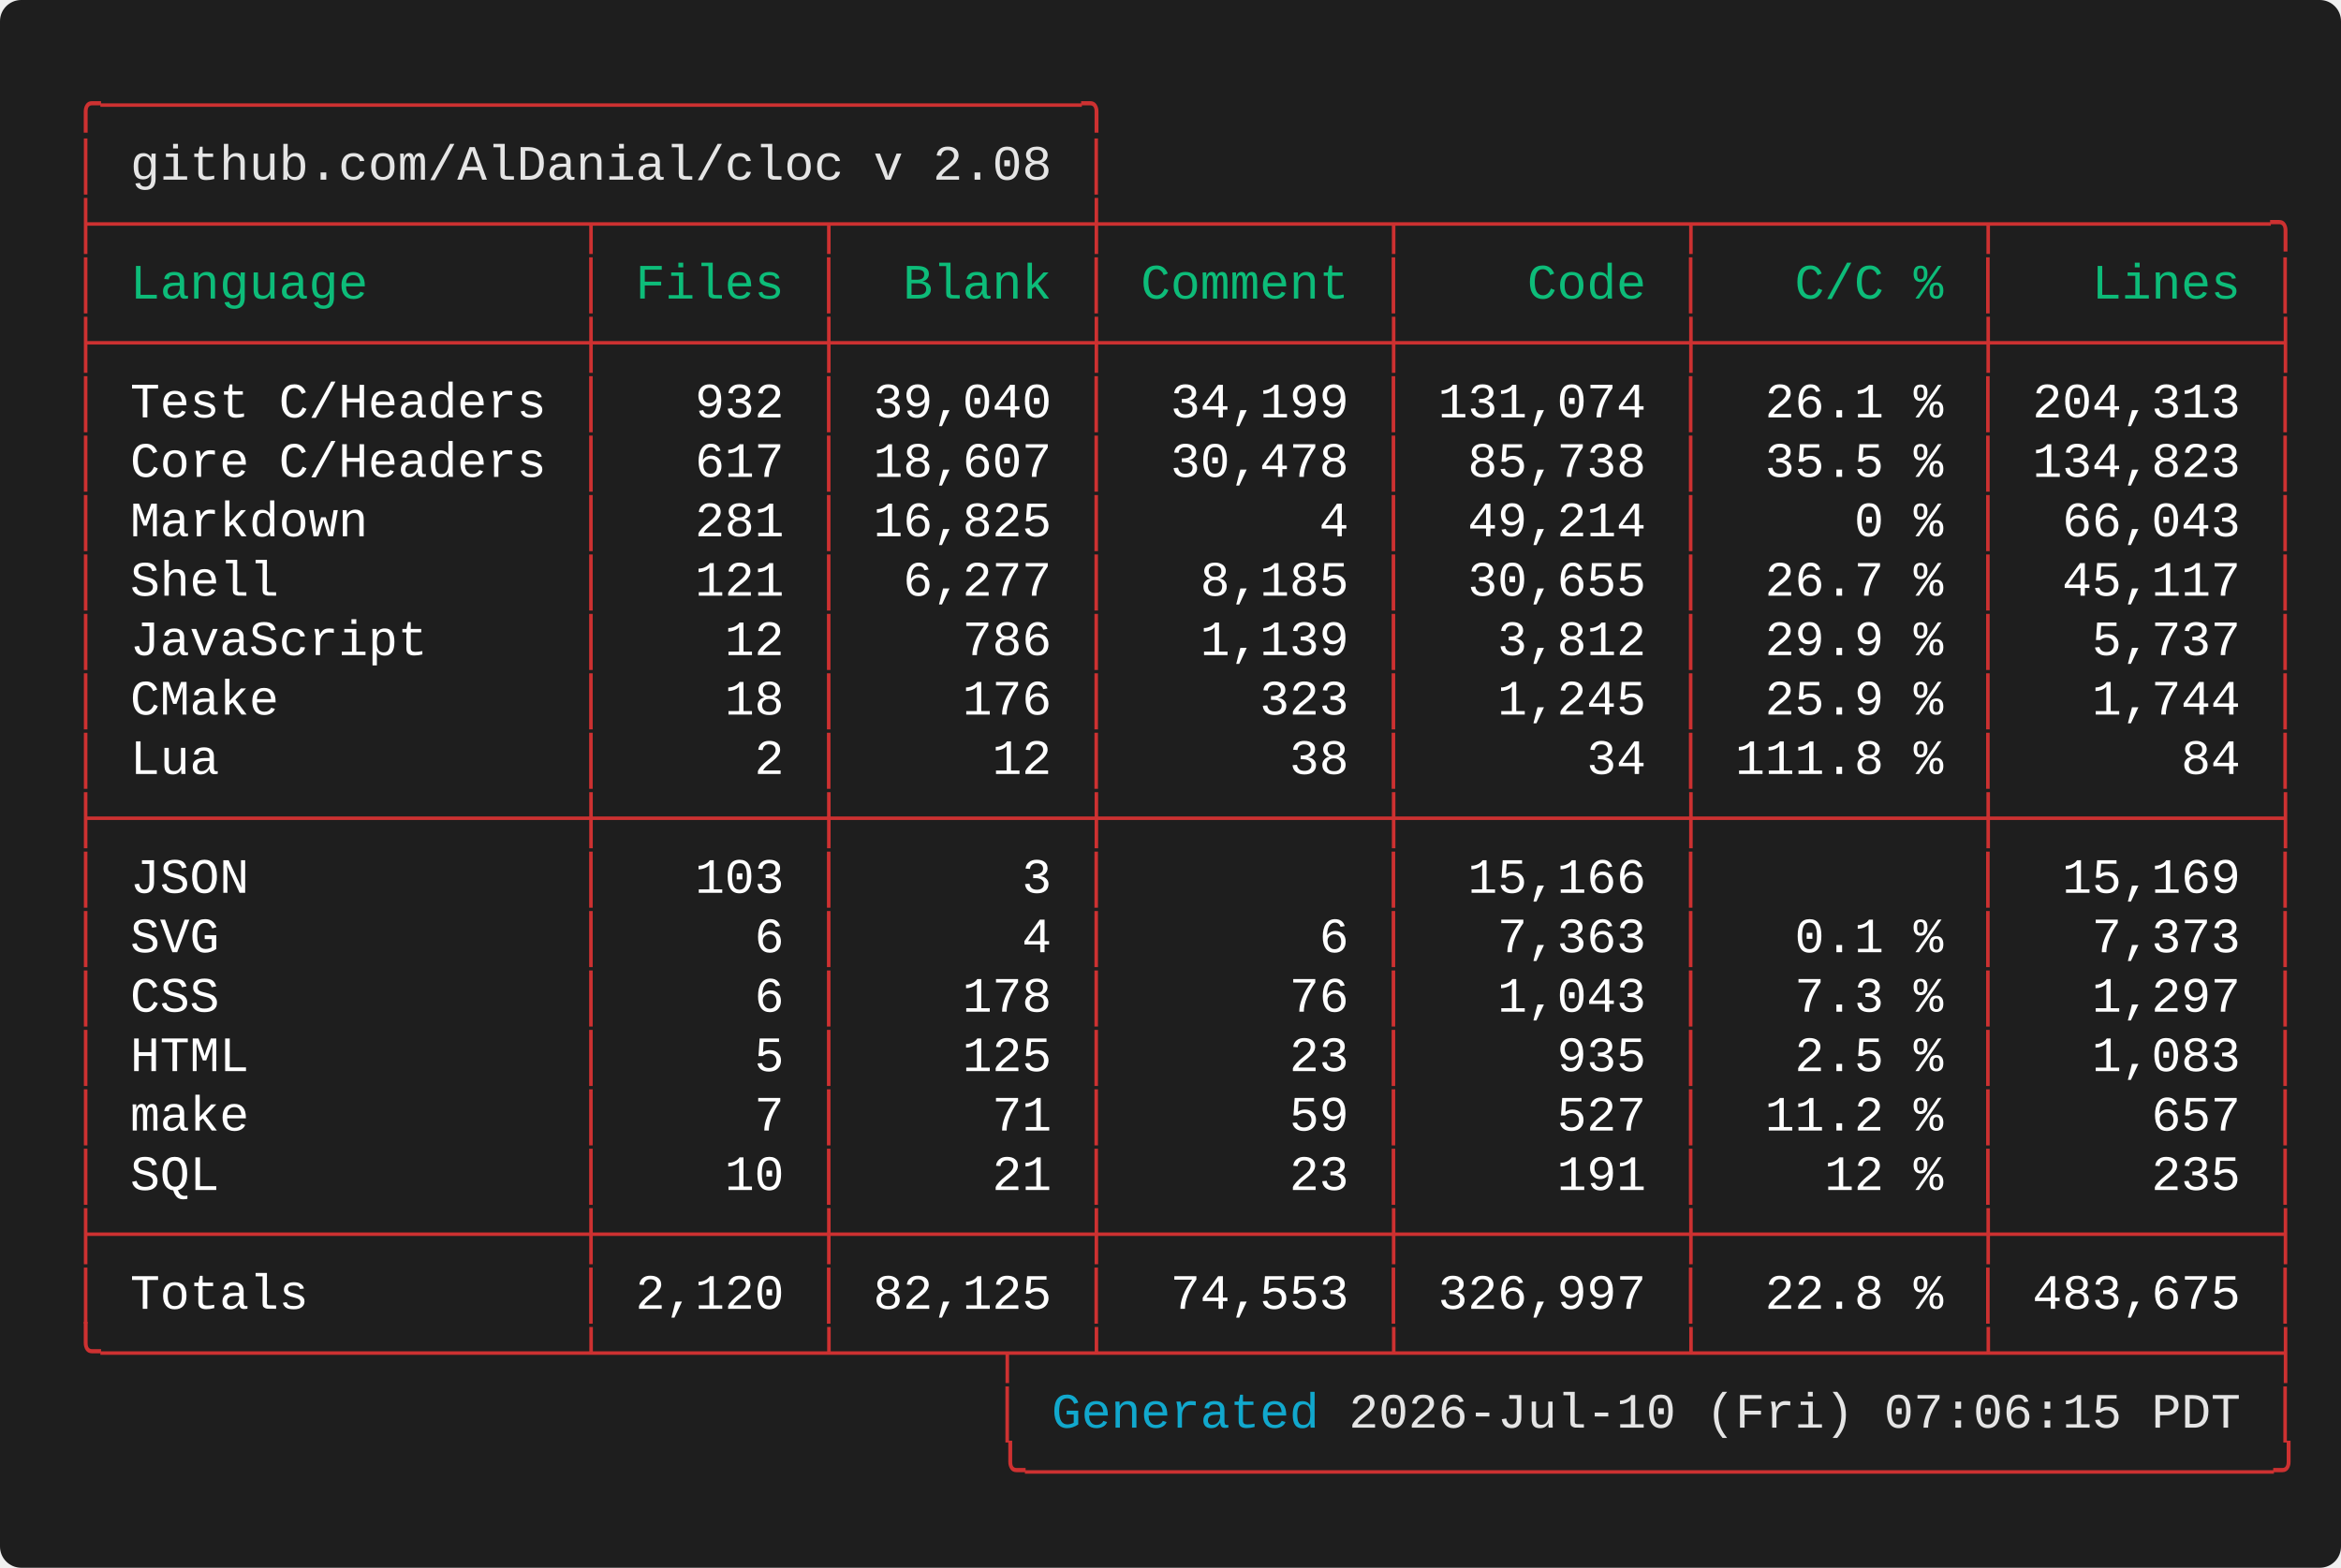
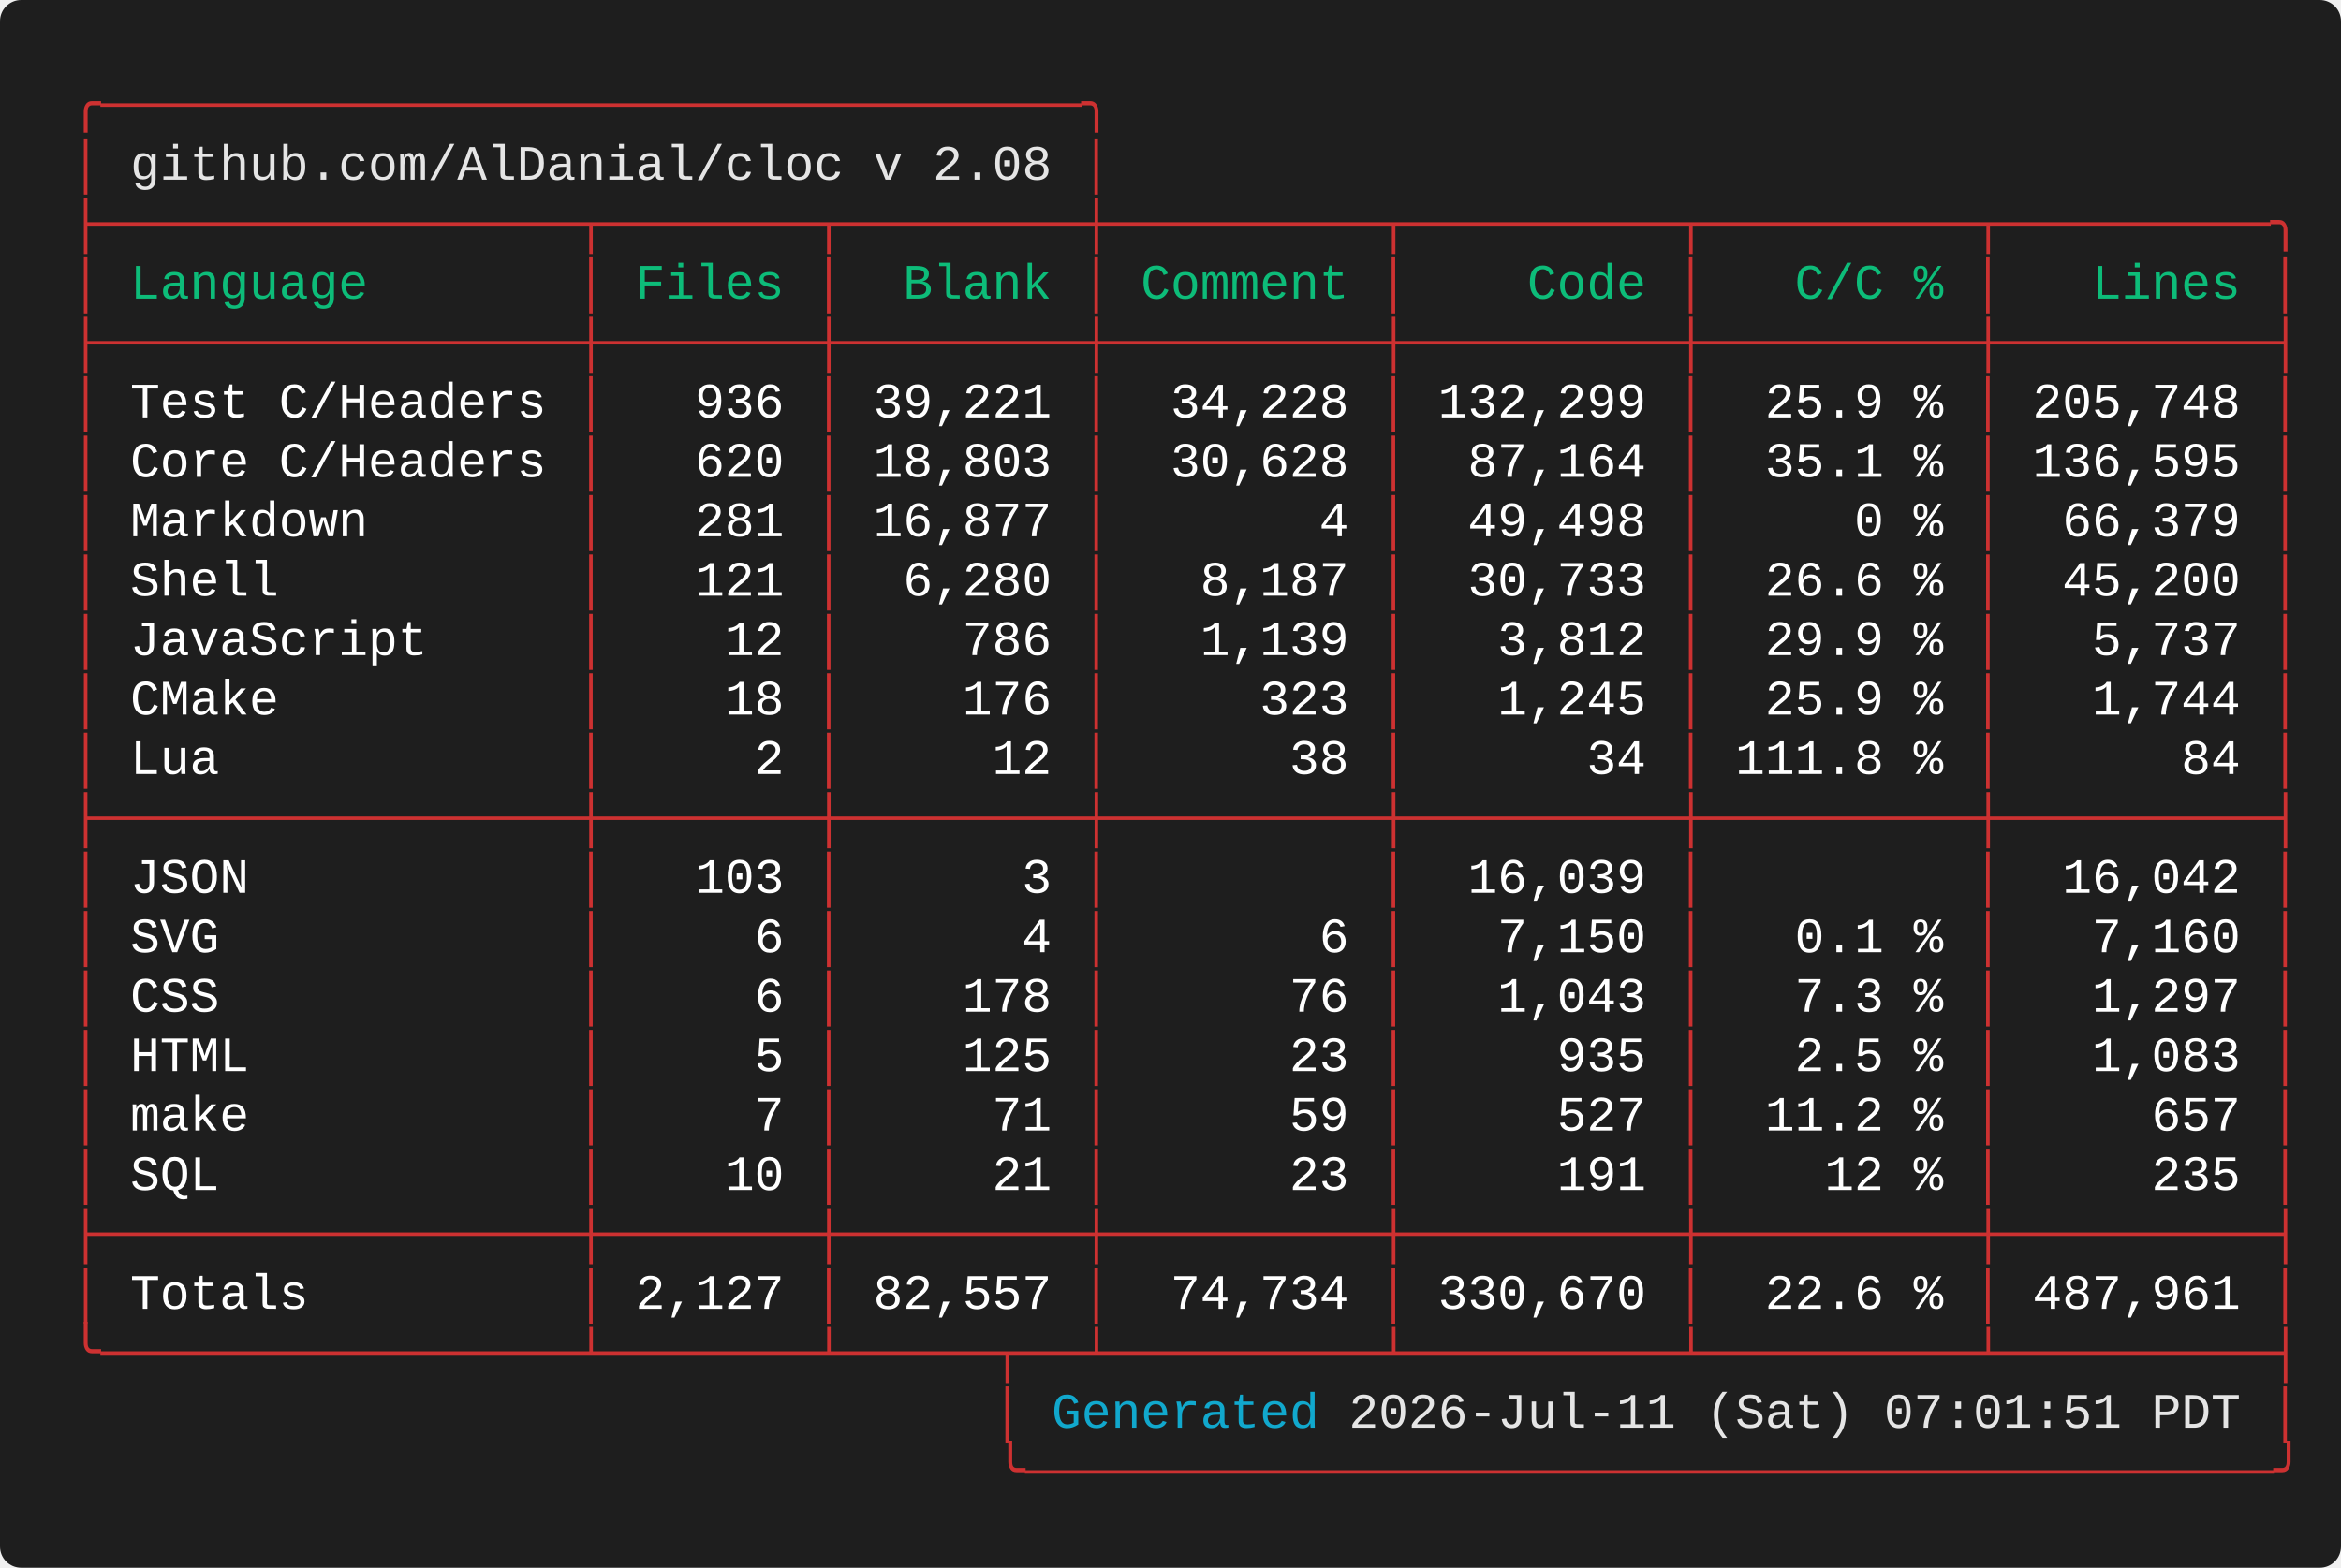
<svg xmlns="http://www.w3.org/2000/svg" width="661.60" height="443.20" viewBox="0 0 661.60 443.20">
  <defs>
    <style type="text/css">.terminal-text { font-family: 'Vanadium Mono Semi-Extended', 'Consolas', 'Monaco', 'Courier New', monospace; }</style>
  </defs>
  <rect width="100%" height="100%" fill="#1e1e1e" rx="6" />
  <text x="20.00" y="34.00" font-size="14" class="terminal-text" xml:space="preserve" textLength="294.00" lengthAdjust="spacingAndGlyphs" fill="#cd3131">╭─────────────────────────────────╮</text>
  <text x="20.00" y="50.80" font-size="14" class="terminal-text" xml:space="preserve" textLength="16.80" lengthAdjust="spacingAndGlyphs" fill="#cd3131">│ </text>
  <text x="36.80" y="50.80" font-size="14" class="terminal-text" xml:space="preserve" textLength="260.40" lengthAdjust="spacingAndGlyphs" fill="#e5e5e5">github.com/AlDanial/cloc v 2.08</text>
  <text x="297.20" y="50.80" font-size="14" class="terminal-text" xml:space="preserve" textLength="8.40" lengthAdjust="spacingAndGlyphs" fill="#ffffff"> </text>
  <text x="305.60" y="50.80" font-size="14" class="terminal-text" xml:space="preserve" textLength="8.40" lengthAdjust="spacingAndGlyphs" fill="#cd3131">│</text>
  <text x="20.00" y="67.60" font-size="14" class="terminal-text" xml:space="preserve" textLength="630.00" lengthAdjust="spacingAndGlyphs" fill="#cd3131">├────────────────┬───────┬────────┼─────────┬─────────┬─────────┬─────────╮</text>
  <text x="20.00" y="84.40" font-size="14" class="terminal-text" xml:space="preserve" textLength="8.40" lengthAdjust="spacingAndGlyphs" fill="#cd3131">│</text>
  <text x="28.40" y="84.40" font-size="14" class="terminal-text" xml:space="preserve" textLength="134.40" lengthAdjust="spacingAndGlyphs" fill="#0dbc79"> Language       </text>
  <text x="162.80" y="84.40" font-size="14" class="terminal-text" xml:space="preserve" textLength="8.40" lengthAdjust="spacingAndGlyphs" fill="#cd3131">│</text>
  <text x="171.20" y="84.40" font-size="14" class="terminal-text" xml:space="preserve" textLength="58.80" lengthAdjust="spacingAndGlyphs" fill="#0dbc79"> Files </text>
  <text x="230.00" y="84.40" font-size="14" class="terminal-text" xml:space="preserve" textLength="8.40" lengthAdjust="spacingAndGlyphs" fill="#cd3131">│</text>
  <text x="238.40" y="84.40" font-size="14" class="terminal-text" xml:space="preserve" textLength="67.20" lengthAdjust="spacingAndGlyphs" fill="#0dbc79">  Blank </text>
  <text x="305.60" y="84.40" font-size="14" class="terminal-text" xml:space="preserve" textLength="8.40" lengthAdjust="spacingAndGlyphs" fill="#cd3131">│</text>
  <text x="314.00" y="84.40" font-size="14" class="terminal-text" xml:space="preserve" textLength="75.60" lengthAdjust="spacingAndGlyphs" fill="#0dbc79"> Comment </text>
  <text x="389.60" y="84.40" font-size="14" class="terminal-text" xml:space="preserve" textLength="8.40" lengthAdjust="spacingAndGlyphs" fill="#cd3131">│</text>
  <text x="398.00" y="84.40" font-size="14" class="terminal-text" xml:space="preserve" textLength="75.60" lengthAdjust="spacingAndGlyphs" fill="#0dbc79">    Code </text>
  <text x="473.60" y="84.40" font-size="14" class="terminal-text" xml:space="preserve" textLength="8.40" lengthAdjust="spacingAndGlyphs" fill="#cd3131">│</text>
  <text x="482.00" y="84.40" font-size="14" class="terminal-text" xml:space="preserve" textLength="75.60" lengthAdjust="spacingAndGlyphs" fill="#0dbc79">   C/C % </text>
  <text x="557.60" y="84.40" font-size="14" class="terminal-text" xml:space="preserve" textLength="8.40" lengthAdjust="spacingAndGlyphs" fill="#cd3131">│</text>
  <text x="566.00" y="84.40" font-size="14" class="terminal-text" xml:space="preserve" textLength="75.60" lengthAdjust="spacingAndGlyphs" fill="#0dbc79">   Lines </text>
  <text x="641.60" y="84.40" font-size="14" class="terminal-text" xml:space="preserve" textLength="8.40" lengthAdjust="spacingAndGlyphs" fill="#cd3131">│</text>
  <text x="20.00" y="101.20" font-size="14" class="terminal-text" xml:space="preserve" textLength="630.00" lengthAdjust="spacingAndGlyphs" fill="#cd3131">├────────────────┼───────┼────────┼─────────┼─────────┼─────────┼─────────┤</text>
  <text x="20.00" y="118.00" font-size="14" class="terminal-text" xml:space="preserve" textLength="8.40" lengthAdjust="spacingAndGlyphs" fill="#cd3131">│</text>
  <text x="28.40" y="118.00" font-size="14" class="terminal-text" xml:space="preserve" textLength="134.40" lengthAdjust="spacingAndGlyphs" fill="#ffffff"> Test C/Headers </text>
  <text x="162.80" y="118.00" font-size="14" class="terminal-text" xml:space="preserve" textLength="8.40" lengthAdjust="spacingAndGlyphs" fill="#cd3131">│</text>
-   <text x="171.20" y="118.00" font-size="14" class="terminal-text" xml:space="preserve" textLength="58.80" lengthAdjust="spacingAndGlyphs" fill="#ffffff">   932 </text>
+   <text x="171.20" y="118.00" font-size="14" class="terminal-text" xml:space="preserve" textLength="58.80" lengthAdjust="spacingAndGlyphs" fill="#ffffff">   936 </text>
  <text x="230.00" y="118.00" font-size="14" class="terminal-text" xml:space="preserve" textLength="8.40" lengthAdjust="spacingAndGlyphs" fill="#cd3131">│</text>
-   <text x="238.40" y="118.00" font-size="14" class="terminal-text" xml:space="preserve" textLength="67.20" lengthAdjust="spacingAndGlyphs" fill="#ffffff"> 39,040 </text>
+   <text x="238.40" y="118.00" font-size="14" class="terminal-text" xml:space="preserve" textLength="67.20" lengthAdjust="spacingAndGlyphs" fill="#ffffff"> 39,221 </text>
  <text x="305.60" y="118.00" font-size="14" class="terminal-text" xml:space="preserve" textLength="8.40" lengthAdjust="spacingAndGlyphs" fill="#cd3131">│</text>
-   <text x="314.00" y="118.00" font-size="14" class="terminal-text" xml:space="preserve" textLength="75.60" lengthAdjust="spacingAndGlyphs" fill="#ffffff">  34,199 </text>
+   <text x="314.00" y="118.00" font-size="14" class="terminal-text" xml:space="preserve" textLength="75.60" lengthAdjust="spacingAndGlyphs" fill="#ffffff">  34,228 </text>
  <text x="389.60" y="118.00" font-size="14" class="terminal-text" xml:space="preserve" textLength="8.40" lengthAdjust="spacingAndGlyphs" fill="#cd3131">│</text>
-   <text x="398.00" y="118.00" font-size="14" class="terminal-text" xml:space="preserve" textLength="75.60" lengthAdjust="spacingAndGlyphs" fill="#ffffff"> 131,074 </text>
+   <text x="398.00" y="118.00" font-size="14" class="terminal-text" xml:space="preserve" textLength="75.60" lengthAdjust="spacingAndGlyphs" fill="#ffffff"> 132,299 </text>
  <text x="473.60" y="118.00" font-size="14" class="terminal-text" xml:space="preserve" textLength="8.40" lengthAdjust="spacingAndGlyphs" fill="#cd3131">│</text>
-   <text x="482.00" y="118.00" font-size="14" class="terminal-text" xml:space="preserve" textLength="75.60" lengthAdjust="spacingAndGlyphs" fill="#ffffff">  26.1 % </text>
+   <text x="482.00" y="118.00" font-size="14" class="terminal-text" xml:space="preserve" textLength="75.60" lengthAdjust="spacingAndGlyphs" fill="#ffffff">  25.9 % </text>
  <text x="557.60" y="118.00" font-size="14" class="terminal-text" xml:space="preserve" textLength="8.40" lengthAdjust="spacingAndGlyphs" fill="#cd3131">│</text>
-   <text x="566.00" y="118.00" font-size="14" class="terminal-text" xml:space="preserve" textLength="75.60" lengthAdjust="spacingAndGlyphs" fill="#ffffff"> 204,313 </text>
+   <text x="566.00" y="118.00" font-size="14" class="terminal-text" xml:space="preserve" textLength="75.60" lengthAdjust="spacingAndGlyphs" fill="#ffffff"> 205,748 </text>
  <text x="641.60" y="118.00" font-size="14" class="terminal-text" xml:space="preserve" textLength="8.40" lengthAdjust="spacingAndGlyphs" fill="#cd3131">│</text>
  <text x="20.00" y="134.80" font-size="14" class="terminal-text" xml:space="preserve" textLength="8.40" lengthAdjust="spacingAndGlyphs" fill="#cd3131">│</text>
  <text x="28.40" y="134.80" font-size="14" class="terminal-text" xml:space="preserve" textLength="134.40" lengthAdjust="spacingAndGlyphs" fill="#ffffff"> Core C/Headers </text>
  <text x="162.80" y="134.80" font-size="14" class="terminal-text" xml:space="preserve" textLength="8.40" lengthAdjust="spacingAndGlyphs" fill="#cd3131">│</text>
-   <text x="171.20" y="134.80" font-size="14" class="terminal-text" xml:space="preserve" textLength="58.80" lengthAdjust="spacingAndGlyphs" fill="#ffffff">   617 </text>
+   <text x="171.20" y="134.80" font-size="14" class="terminal-text" xml:space="preserve" textLength="58.80" lengthAdjust="spacingAndGlyphs" fill="#ffffff">   620 </text>
  <text x="230.00" y="134.80" font-size="14" class="terminal-text" xml:space="preserve" textLength="8.40" lengthAdjust="spacingAndGlyphs" fill="#cd3131">│</text>
-   <text x="238.40" y="134.80" font-size="14" class="terminal-text" xml:space="preserve" textLength="67.20" lengthAdjust="spacingAndGlyphs" fill="#ffffff"> 18,607 </text>
+   <text x="238.40" y="134.80" font-size="14" class="terminal-text" xml:space="preserve" textLength="67.20" lengthAdjust="spacingAndGlyphs" fill="#ffffff"> 18,803 </text>
  <text x="305.60" y="134.80" font-size="14" class="terminal-text" xml:space="preserve" textLength="8.40" lengthAdjust="spacingAndGlyphs" fill="#cd3131">│</text>
-   <text x="314.00" y="134.80" font-size="14" class="terminal-text" xml:space="preserve" textLength="75.60" lengthAdjust="spacingAndGlyphs" fill="#ffffff">  30,478 </text>
+   <text x="314.00" y="134.80" font-size="14" class="terminal-text" xml:space="preserve" textLength="75.60" lengthAdjust="spacingAndGlyphs" fill="#ffffff">  30,628 </text>
  <text x="389.60" y="134.80" font-size="14" class="terminal-text" xml:space="preserve" textLength="8.40" lengthAdjust="spacingAndGlyphs" fill="#cd3131">│</text>
-   <text x="398.00" y="134.80" font-size="14" class="terminal-text" xml:space="preserve" textLength="75.60" lengthAdjust="spacingAndGlyphs" fill="#ffffff">  85,738 </text>
+   <text x="398.00" y="134.80" font-size="14" class="terminal-text" xml:space="preserve" textLength="75.60" lengthAdjust="spacingAndGlyphs" fill="#ffffff">  87,164 </text>
  <text x="473.60" y="134.80" font-size="14" class="terminal-text" xml:space="preserve" textLength="8.40" lengthAdjust="spacingAndGlyphs" fill="#cd3131">│</text>
-   <text x="482.00" y="134.80" font-size="14" class="terminal-text" xml:space="preserve" textLength="75.60" lengthAdjust="spacingAndGlyphs" fill="#ffffff">  35.5 % </text>
+   <text x="482.00" y="134.80" font-size="14" class="terminal-text" xml:space="preserve" textLength="75.60" lengthAdjust="spacingAndGlyphs" fill="#ffffff">  35.1 % </text>
  <text x="557.60" y="134.80" font-size="14" class="terminal-text" xml:space="preserve" textLength="8.40" lengthAdjust="spacingAndGlyphs" fill="#cd3131">│</text>
-   <text x="566.00" y="134.80" font-size="14" class="terminal-text" xml:space="preserve" textLength="75.60" lengthAdjust="spacingAndGlyphs" fill="#ffffff"> 134,823 </text>
+   <text x="566.00" y="134.80" font-size="14" class="terminal-text" xml:space="preserve" textLength="75.60" lengthAdjust="spacingAndGlyphs" fill="#ffffff"> 136,595 </text>
  <text x="641.60" y="134.80" font-size="14" class="terminal-text" xml:space="preserve" textLength="8.40" lengthAdjust="spacingAndGlyphs" fill="#cd3131">│</text>
  <text x="20.00" y="151.60" font-size="14" class="terminal-text" xml:space="preserve" textLength="8.40" lengthAdjust="spacingAndGlyphs" fill="#cd3131">│</text>
  <text x="28.40" y="151.60" font-size="14" class="terminal-text" xml:space="preserve" textLength="134.40" lengthAdjust="spacingAndGlyphs" fill="#ffffff"> Markdown       </text>
  <text x="162.80" y="151.60" font-size="14" class="terminal-text" xml:space="preserve" textLength="8.40" lengthAdjust="spacingAndGlyphs" fill="#cd3131">│</text>
  <text x="171.20" y="151.60" font-size="14" class="terminal-text" xml:space="preserve" textLength="58.80" lengthAdjust="spacingAndGlyphs" fill="#ffffff">   281 </text>
  <text x="230.00" y="151.60" font-size="14" class="terminal-text" xml:space="preserve" textLength="8.40" lengthAdjust="spacingAndGlyphs" fill="#cd3131">│</text>
-   <text x="238.40" y="151.60" font-size="14" class="terminal-text" xml:space="preserve" textLength="67.20" lengthAdjust="spacingAndGlyphs" fill="#ffffff"> 16,825 </text>
+   <text x="238.40" y="151.60" font-size="14" class="terminal-text" xml:space="preserve" textLength="67.20" lengthAdjust="spacingAndGlyphs" fill="#ffffff"> 16,877 </text>
  <text x="305.60" y="151.60" font-size="14" class="terminal-text" xml:space="preserve" textLength="8.40" lengthAdjust="spacingAndGlyphs" fill="#cd3131">│</text>
  <text x="314.00" y="151.60" font-size="14" class="terminal-text" xml:space="preserve" textLength="75.60" lengthAdjust="spacingAndGlyphs" fill="#ffffff">       4 </text>
  <text x="389.60" y="151.60" font-size="14" class="terminal-text" xml:space="preserve" textLength="8.40" lengthAdjust="spacingAndGlyphs" fill="#cd3131">│</text>
-   <text x="398.00" y="151.60" font-size="14" class="terminal-text" xml:space="preserve" textLength="75.60" lengthAdjust="spacingAndGlyphs" fill="#ffffff">  49,214 </text>
+   <text x="398.00" y="151.60" font-size="14" class="terminal-text" xml:space="preserve" textLength="75.60" lengthAdjust="spacingAndGlyphs" fill="#ffffff">  49,498 </text>
  <text x="473.60" y="151.60" font-size="14" class="terminal-text" xml:space="preserve" textLength="8.40" lengthAdjust="spacingAndGlyphs" fill="#cd3131">│</text>
  <text x="482.00" y="151.60" font-size="14" class="terminal-text" xml:space="preserve" textLength="75.60" lengthAdjust="spacingAndGlyphs" fill="#ffffff">     0 % </text>
  <text x="557.60" y="151.60" font-size="14" class="terminal-text" xml:space="preserve" textLength="8.40" lengthAdjust="spacingAndGlyphs" fill="#cd3131">│</text>
-   <text x="566.00" y="151.60" font-size="14" class="terminal-text" xml:space="preserve" textLength="75.60" lengthAdjust="spacingAndGlyphs" fill="#ffffff">  66,043 </text>
+   <text x="566.00" y="151.60" font-size="14" class="terminal-text" xml:space="preserve" textLength="75.60" lengthAdjust="spacingAndGlyphs" fill="#ffffff">  66,379 </text>
  <text x="641.60" y="151.60" font-size="14" class="terminal-text" xml:space="preserve" textLength="8.40" lengthAdjust="spacingAndGlyphs" fill="#cd3131">│</text>
  <text x="20.00" y="168.40" font-size="14" class="terminal-text" xml:space="preserve" textLength="8.40" lengthAdjust="spacingAndGlyphs" fill="#cd3131">│</text>
  <text x="28.40" y="168.40" font-size="14" class="terminal-text" xml:space="preserve" textLength="134.40" lengthAdjust="spacingAndGlyphs" fill="#ffffff"> Shell          </text>
  <text x="162.80" y="168.40" font-size="14" class="terminal-text" xml:space="preserve" textLength="8.40" lengthAdjust="spacingAndGlyphs" fill="#cd3131">│</text>
  <text x="171.20" y="168.40" font-size="14" class="terminal-text" xml:space="preserve" textLength="58.80" lengthAdjust="spacingAndGlyphs" fill="#ffffff">   121 </text>
  <text x="230.00" y="168.40" font-size="14" class="terminal-text" xml:space="preserve" textLength="8.40" lengthAdjust="spacingAndGlyphs" fill="#cd3131">│</text>
-   <text x="238.40" y="168.40" font-size="14" class="terminal-text" xml:space="preserve" textLength="67.20" lengthAdjust="spacingAndGlyphs" fill="#ffffff">  6,277 </text>
+   <text x="238.40" y="168.40" font-size="14" class="terminal-text" xml:space="preserve" textLength="67.20" lengthAdjust="spacingAndGlyphs" fill="#ffffff">  6,280 </text>
  <text x="305.60" y="168.40" font-size="14" class="terminal-text" xml:space="preserve" textLength="8.40" lengthAdjust="spacingAndGlyphs" fill="#cd3131">│</text>
-   <text x="314.00" y="168.40" font-size="14" class="terminal-text" xml:space="preserve" textLength="75.60" lengthAdjust="spacingAndGlyphs" fill="#ffffff">   8,185 </text>
+   <text x="314.00" y="168.40" font-size="14" class="terminal-text" xml:space="preserve" textLength="75.60" lengthAdjust="spacingAndGlyphs" fill="#ffffff">   8,187 </text>
  <text x="389.60" y="168.40" font-size="14" class="terminal-text" xml:space="preserve" textLength="8.40" lengthAdjust="spacingAndGlyphs" fill="#cd3131">│</text>
-   <text x="398.00" y="168.40" font-size="14" class="terminal-text" xml:space="preserve" textLength="75.60" lengthAdjust="spacingAndGlyphs" fill="#ffffff">  30,655 </text>
+   <text x="398.00" y="168.40" font-size="14" class="terminal-text" xml:space="preserve" textLength="75.60" lengthAdjust="spacingAndGlyphs" fill="#ffffff">  30,733 </text>
  <text x="473.60" y="168.40" font-size="14" class="terminal-text" xml:space="preserve" textLength="8.40" lengthAdjust="spacingAndGlyphs" fill="#cd3131">│</text>
-   <text x="482.00" y="168.40" font-size="14" class="terminal-text" xml:space="preserve" textLength="75.60" lengthAdjust="spacingAndGlyphs" fill="#ffffff">  26.7 % </text>
+   <text x="482.00" y="168.40" font-size="14" class="terminal-text" xml:space="preserve" textLength="75.60" lengthAdjust="spacingAndGlyphs" fill="#ffffff">  26.6 % </text>
  <text x="557.60" y="168.40" font-size="14" class="terminal-text" xml:space="preserve" textLength="8.40" lengthAdjust="spacingAndGlyphs" fill="#cd3131">│</text>
-   <text x="566.00" y="168.40" font-size="14" class="terminal-text" xml:space="preserve" textLength="75.60" lengthAdjust="spacingAndGlyphs" fill="#ffffff">  45,117 </text>
+   <text x="566.00" y="168.40" font-size="14" class="terminal-text" xml:space="preserve" textLength="75.60" lengthAdjust="spacingAndGlyphs" fill="#ffffff">  45,200 </text>
  <text x="641.60" y="168.40" font-size="14" class="terminal-text" xml:space="preserve" textLength="8.40" lengthAdjust="spacingAndGlyphs" fill="#cd3131">│</text>
  <text x="20.00" y="185.20" font-size="14" class="terminal-text" xml:space="preserve" textLength="8.40" lengthAdjust="spacingAndGlyphs" fill="#cd3131">│</text>
  <text x="28.40" y="185.20" font-size="14" class="terminal-text" xml:space="preserve" textLength="134.40" lengthAdjust="spacingAndGlyphs" fill="#ffffff"> JavaScript     </text>
  <text x="162.80" y="185.20" font-size="14" class="terminal-text" xml:space="preserve" textLength="8.40" lengthAdjust="spacingAndGlyphs" fill="#cd3131">│</text>
  <text x="171.20" y="185.20" font-size="14" class="terminal-text" xml:space="preserve" textLength="58.80" lengthAdjust="spacingAndGlyphs" fill="#ffffff">    12 </text>
  <text x="230.00" y="185.20" font-size="14" class="terminal-text" xml:space="preserve" textLength="8.40" lengthAdjust="spacingAndGlyphs" fill="#cd3131">│</text>
  <text x="238.40" y="185.20" font-size="14" class="terminal-text" xml:space="preserve" textLength="67.20" lengthAdjust="spacingAndGlyphs" fill="#ffffff">    786 </text>
  <text x="305.60" y="185.20" font-size="14" class="terminal-text" xml:space="preserve" textLength="8.40" lengthAdjust="spacingAndGlyphs" fill="#cd3131">│</text>
  <text x="314.00" y="185.20" font-size="14" class="terminal-text" xml:space="preserve" textLength="75.60" lengthAdjust="spacingAndGlyphs" fill="#ffffff">   1,139 </text>
  <text x="389.60" y="185.20" font-size="14" class="terminal-text" xml:space="preserve" textLength="8.40" lengthAdjust="spacingAndGlyphs" fill="#cd3131">│</text>
  <text x="398.00" y="185.20" font-size="14" class="terminal-text" xml:space="preserve" textLength="75.60" lengthAdjust="spacingAndGlyphs" fill="#ffffff">   3,812 </text>
  <text x="473.60" y="185.20" font-size="14" class="terminal-text" xml:space="preserve" textLength="8.40" lengthAdjust="spacingAndGlyphs" fill="#cd3131">│</text>
  <text x="482.00" y="185.20" font-size="14" class="terminal-text" xml:space="preserve" textLength="75.60" lengthAdjust="spacingAndGlyphs" fill="#ffffff">  29.9 % </text>
  <text x="557.60" y="185.20" font-size="14" class="terminal-text" xml:space="preserve" textLength="8.40" lengthAdjust="spacingAndGlyphs" fill="#cd3131">│</text>
  <text x="566.00" y="185.20" font-size="14" class="terminal-text" xml:space="preserve" textLength="75.60" lengthAdjust="spacingAndGlyphs" fill="#ffffff">   5,737 </text>
  <text x="641.60" y="185.20" font-size="14" class="terminal-text" xml:space="preserve" textLength="8.40" lengthAdjust="spacingAndGlyphs" fill="#cd3131">│</text>
  <text x="20.00" y="202.00" font-size="14" class="terminal-text" xml:space="preserve" textLength="8.40" lengthAdjust="spacingAndGlyphs" fill="#cd3131">│</text>
  <text x="28.40" y="202.00" font-size="14" class="terminal-text" xml:space="preserve" textLength="134.40" lengthAdjust="spacingAndGlyphs" fill="#ffffff"> CMake          </text>
  <text x="162.80" y="202.00" font-size="14" class="terminal-text" xml:space="preserve" textLength="8.40" lengthAdjust="spacingAndGlyphs" fill="#cd3131">│</text>
  <text x="171.20" y="202.00" font-size="14" class="terminal-text" xml:space="preserve" textLength="58.80" lengthAdjust="spacingAndGlyphs" fill="#ffffff">    18 </text>
  <text x="230.00" y="202.00" font-size="14" class="terminal-text" xml:space="preserve" textLength="8.40" lengthAdjust="spacingAndGlyphs" fill="#cd3131">│</text>
  <text x="238.40" y="202.00" font-size="14" class="terminal-text" xml:space="preserve" textLength="67.20" lengthAdjust="spacingAndGlyphs" fill="#ffffff">    176 </text>
  <text x="305.60" y="202.00" font-size="14" class="terminal-text" xml:space="preserve" textLength="8.40" lengthAdjust="spacingAndGlyphs" fill="#cd3131">│</text>
  <text x="314.00" y="202.00" font-size="14" class="terminal-text" xml:space="preserve" textLength="75.60" lengthAdjust="spacingAndGlyphs" fill="#ffffff">     323 </text>
  <text x="389.60" y="202.00" font-size="14" class="terminal-text" xml:space="preserve" textLength="8.40" lengthAdjust="spacingAndGlyphs" fill="#cd3131">│</text>
  <text x="398.00" y="202.00" font-size="14" class="terminal-text" xml:space="preserve" textLength="75.60" lengthAdjust="spacingAndGlyphs" fill="#ffffff">   1,245 </text>
  <text x="473.60" y="202.00" font-size="14" class="terminal-text" xml:space="preserve" textLength="8.40" lengthAdjust="spacingAndGlyphs" fill="#cd3131">│</text>
  <text x="482.00" y="202.00" font-size="14" class="terminal-text" xml:space="preserve" textLength="75.60" lengthAdjust="spacingAndGlyphs" fill="#ffffff">  25.9 % </text>
  <text x="557.60" y="202.00" font-size="14" class="terminal-text" xml:space="preserve" textLength="8.40" lengthAdjust="spacingAndGlyphs" fill="#cd3131">│</text>
  <text x="566.00" y="202.00" font-size="14" class="terminal-text" xml:space="preserve" textLength="75.60" lengthAdjust="spacingAndGlyphs" fill="#ffffff">   1,744 </text>
  <text x="641.60" y="202.00" font-size="14" class="terminal-text" xml:space="preserve" textLength="8.40" lengthAdjust="spacingAndGlyphs" fill="#cd3131">│</text>
  <text x="20.00" y="218.80" font-size="14" class="terminal-text" xml:space="preserve" textLength="8.40" lengthAdjust="spacingAndGlyphs" fill="#cd3131">│</text>
  <text x="28.40" y="218.80" font-size="14" class="terminal-text" xml:space="preserve" textLength="134.40" lengthAdjust="spacingAndGlyphs" fill="#ffffff"> Lua            </text>
  <text x="162.80" y="218.80" font-size="14" class="terminal-text" xml:space="preserve" textLength="8.40" lengthAdjust="spacingAndGlyphs" fill="#cd3131">│</text>
  <text x="171.20" y="218.80" font-size="14" class="terminal-text" xml:space="preserve" textLength="58.80" lengthAdjust="spacingAndGlyphs" fill="#ffffff">     2 </text>
  <text x="230.00" y="218.80" font-size="14" class="terminal-text" xml:space="preserve" textLength="8.40" lengthAdjust="spacingAndGlyphs" fill="#cd3131">│</text>
  <text x="238.40" y="218.80" font-size="14" class="terminal-text" xml:space="preserve" textLength="67.20" lengthAdjust="spacingAndGlyphs" fill="#ffffff">     12 </text>
  <text x="305.60" y="218.80" font-size="14" class="terminal-text" xml:space="preserve" textLength="8.40" lengthAdjust="spacingAndGlyphs" fill="#cd3131">│</text>
  <text x="314.00" y="218.80" font-size="14" class="terminal-text" xml:space="preserve" textLength="75.60" lengthAdjust="spacingAndGlyphs" fill="#ffffff">      38 </text>
  <text x="389.60" y="218.80" font-size="14" class="terminal-text" xml:space="preserve" textLength="8.40" lengthAdjust="spacingAndGlyphs" fill="#cd3131">│</text>
  <text x="398.00" y="218.80" font-size="14" class="terminal-text" xml:space="preserve" textLength="75.60" lengthAdjust="spacingAndGlyphs" fill="#ffffff">      34 </text>
  <text x="473.60" y="218.80" font-size="14" class="terminal-text" xml:space="preserve" textLength="8.40" lengthAdjust="spacingAndGlyphs" fill="#cd3131">│</text>
  <text x="482.00" y="218.80" font-size="14" class="terminal-text" xml:space="preserve" textLength="75.60" lengthAdjust="spacingAndGlyphs" fill="#ffffff"> 111.8 % </text>
  <text x="557.60" y="218.80" font-size="14" class="terminal-text" xml:space="preserve" textLength="8.40" lengthAdjust="spacingAndGlyphs" fill="#cd3131">│</text>
  <text x="566.00" y="218.80" font-size="14" class="terminal-text" xml:space="preserve" textLength="75.60" lengthAdjust="spacingAndGlyphs" fill="#ffffff">      84 </text>
  <text x="641.60" y="218.80" font-size="14" class="terminal-text" xml:space="preserve" textLength="8.40" lengthAdjust="spacingAndGlyphs" fill="#cd3131">│</text>
  <text x="20.00" y="235.60" font-size="14" class="terminal-text" xml:space="preserve" textLength="630.00" lengthAdjust="spacingAndGlyphs" fill="#cd3131">├────────────────┼───────┼────────┼─────────┼─────────┼─────────┼─────────┤</text>
  <text x="20.00" y="252.40" font-size="14" class="terminal-text" xml:space="preserve" textLength="8.40" lengthAdjust="spacingAndGlyphs" fill="#cd3131">│</text>
  <text x="28.40" y="252.40" font-size="14" class="terminal-text" xml:space="preserve" textLength="134.40" lengthAdjust="spacingAndGlyphs" fill="#ffffff"> JSON           </text>
  <text x="162.80" y="252.40" font-size="14" class="terminal-text" xml:space="preserve" textLength="8.40" lengthAdjust="spacingAndGlyphs" fill="#cd3131">│</text>
  <text x="171.20" y="252.40" font-size="14" class="terminal-text" xml:space="preserve" textLength="58.80" lengthAdjust="spacingAndGlyphs" fill="#ffffff">   103 </text>
  <text x="230.00" y="252.40" font-size="14" class="terminal-text" xml:space="preserve" textLength="8.40" lengthAdjust="spacingAndGlyphs" fill="#cd3131">│</text>
  <text x="238.40" y="252.40" font-size="14" class="terminal-text" xml:space="preserve" textLength="67.20" lengthAdjust="spacingAndGlyphs" fill="#ffffff">      3 </text>
  <text x="305.60" y="252.40" font-size="14" class="terminal-text" xml:space="preserve" textLength="8.40" lengthAdjust="spacingAndGlyphs" fill="#cd3131">│</text>
  <text x="314.00" y="252.40" font-size="14" class="terminal-text" xml:space="preserve" textLength="75.60" lengthAdjust="spacingAndGlyphs" fill="#ffffff">         </text>
  <text x="389.60" y="252.40" font-size="14" class="terminal-text" xml:space="preserve" textLength="8.40" lengthAdjust="spacingAndGlyphs" fill="#cd3131">│</text>
-   <text x="398.00" y="252.40" font-size="14" class="terminal-text" xml:space="preserve" textLength="75.60" lengthAdjust="spacingAndGlyphs" fill="#ffffff">  15,166 </text>
+   <text x="398.00" y="252.40" font-size="14" class="terminal-text" xml:space="preserve" textLength="75.60" lengthAdjust="spacingAndGlyphs" fill="#ffffff">  16,039 </text>
  <text x="473.60" y="252.40" font-size="14" class="terminal-text" xml:space="preserve" textLength="8.40" lengthAdjust="spacingAndGlyphs" fill="#cd3131">│</text>
  <text x="482.00" y="252.40" font-size="14" class="terminal-text" xml:space="preserve" textLength="75.60" lengthAdjust="spacingAndGlyphs" fill="#ffffff">         </text>
  <text x="557.60" y="252.40" font-size="14" class="terminal-text" xml:space="preserve" textLength="8.40" lengthAdjust="spacingAndGlyphs" fill="#cd3131">│</text>
-   <text x="566.00" y="252.40" font-size="14" class="terminal-text" xml:space="preserve" textLength="75.60" lengthAdjust="spacingAndGlyphs" fill="#ffffff">  15,169 </text>
+   <text x="566.00" y="252.40" font-size="14" class="terminal-text" xml:space="preserve" textLength="75.60" lengthAdjust="spacingAndGlyphs" fill="#ffffff">  16,042 </text>
  <text x="641.60" y="252.40" font-size="14" class="terminal-text" xml:space="preserve" textLength="8.40" lengthAdjust="spacingAndGlyphs" fill="#cd3131">│</text>
  <text x="20.00" y="269.20" font-size="14" class="terminal-text" xml:space="preserve" textLength="8.40" lengthAdjust="spacingAndGlyphs" fill="#cd3131">│</text>
  <text x="28.40" y="269.20" font-size="14" class="terminal-text" xml:space="preserve" textLength="134.40" lengthAdjust="spacingAndGlyphs" fill="#ffffff"> SVG            </text>
  <text x="162.80" y="269.20" font-size="14" class="terminal-text" xml:space="preserve" textLength="8.40" lengthAdjust="spacingAndGlyphs" fill="#cd3131">│</text>
  <text x="171.20" y="269.20" font-size="14" class="terminal-text" xml:space="preserve" textLength="58.80" lengthAdjust="spacingAndGlyphs" fill="#ffffff">     6 </text>
  <text x="230.00" y="269.20" font-size="14" class="terminal-text" xml:space="preserve" textLength="8.40" lengthAdjust="spacingAndGlyphs" fill="#cd3131">│</text>
  <text x="238.40" y="269.20" font-size="14" class="terminal-text" xml:space="preserve" textLength="67.20" lengthAdjust="spacingAndGlyphs" fill="#ffffff">      4 </text>
  <text x="305.60" y="269.20" font-size="14" class="terminal-text" xml:space="preserve" textLength="8.40" lengthAdjust="spacingAndGlyphs" fill="#cd3131">│</text>
  <text x="314.00" y="269.20" font-size="14" class="terminal-text" xml:space="preserve" textLength="75.60" lengthAdjust="spacingAndGlyphs" fill="#ffffff">       6 </text>
  <text x="389.60" y="269.20" font-size="14" class="terminal-text" xml:space="preserve" textLength="8.40" lengthAdjust="spacingAndGlyphs" fill="#cd3131">│</text>
-   <text x="398.00" y="269.20" font-size="14" class="terminal-text" xml:space="preserve" textLength="75.60" lengthAdjust="spacingAndGlyphs" fill="#ffffff">   7,363 </text>
+   <text x="398.00" y="269.20" font-size="14" class="terminal-text" xml:space="preserve" textLength="75.60" lengthAdjust="spacingAndGlyphs" fill="#ffffff">   7,150 </text>
  <text x="473.60" y="269.20" font-size="14" class="terminal-text" xml:space="preserve" textLength="8.40" lengthAdjust="spacingAndGlyphs" fill="#cd3131">│</text>
  <text x="482.00" y="269.20" font-size="14" class="terminal-text" xml:space="preserve" textLength="75.60" lengthAdjust="spacingAndGlyphs" fill="#ffffff">   0.1 % </text>
  <text x="557.60" y="269.20" font-size="14" class="terminal-text" xml:space="preserve" textLength="8.40" lengthAdjust="spacingAndGlyphs" fill="#cd3131">│</text>
-   <text x="566.00" y="269.20" font-size="14" class="terminal-text" xml:space="preserve" textLength="75.60" lengthAdjust="spacingAndGlyphs" fill="#ffffff">   7,373 </text>
+   <text x="566.00" y="269.20" font-size="14" class="terminal-text" xml:space="preserve" textLength="75.60" lengthAdjust="spacingAndGlyphs" fill="#ffffff">   7,160 </text>
  <text x="641.60" y="269.20" font-size="14" class="terminal-text" xml:space="preserve" textLength="8.40" lengthAdjust="spacingAndGlyphs" fill="#cd3131">│</text>
  <text x="20.00" y="286.00" font-size="14" class="terminal-text" xml:space="preserve" textLength="8.40" lengthAdjust="spacingAndGlyphs" fill="#cd3131">│</text>
  <text x="28.40" y="286.00" font-size="14" class="terminal-text" xml:space="preserve" textLength="134.40" lengthAdjust="spacingAndGlyphs" fill="#ffffff"> CSS            </text>
  <text x="162.80" y="286.00" font-size="14" class="terminal-text" xml:space="preserve" textLength="8.40" lengthAdjust="spacingAndGlyphs" fill="#cd3131">│</text>
  <text x="171.20" y="286.00" font-size="14" class="terminal-text" xml:space="preserve" textLength="58.80" lengthAdjust="spacingAndGlyphs" fill="#ffffff">     6 </text>
  <text x="230.00" y="286.00" font-size="14" class="terminal-text" xml:space="preserve" textLength="8.40" lengthAdjust="spacingAndGlyphs" fill="#cd3131">│</text>
  <text x="238.40" y="286.00" font-size="14" class="terminal-text" xml:space="preserve" textLength="67.20" lengthAdjust="spacingAndGlyphs" fill="#ffffff">    178 </text>
  <text x="305.60" y="286.00" font-size="14" class="terminal-text" xml:space="preserve" textLength="8.40" lengthAdjust="spacingAndGlyphs" fill="#cd3131">│</text>
  <text x="314.00" y="286.00" font-size="14" class="terminal-text" xml:space="preserve" textLength="75.60" lengthAdjust="spacingAndGlyphs" fill="#ffffff">      76 </text>
  <text x="389.60" y="286.00" font-size="14" class="terminal-text" xml:space="preserve" textLength="8.40" lengthAdjust="spacingAndGlyphs" fill="#cd3131">│</text>
  <text x="398.00" y="286.00" font-size="14" class="terminal-text" xml:space="preserve" textLength="75.60" lengthAdjust="spacingAndGlyphs" fill="#ffffff">   1,043 </text>
  <text x="473.60" y="286.00" font-size="14" class="terminal-text" xml:space="preserve" textLength="8.40" lengthAdjust="spacingAndGlyphs" fill="#cd3131">│</text>
  <text x="482.00" y="286.00" font-size="14" class="terminal-text" xml:space="preserve" textLength="75.60" lengthAdjust="spacingAndGlyphs" fill="#ffffff">   7.3 % </text>
  <text x="557.60" y="286.00" font-size="14" class="terminal-text" xml:space="preserve" textLength="8.40" lengthAdjust="spacingAndGlyphs" fill="#cd3131">│</text>
  <text x="566.00" y="286.00" font-size="14" class="terminal-text" xml:space="preserve" textLength="75.60" lengthAdjust="spacingAndGlyphs" fill="#ffffff">   1,297 </text>
  <text x="641.60" y="286.00" font-size="14" class="terminal-text" xml:space="preserve" textLength="8.40" lengthAdjust="spacingAndGlyphs" fill="#cd3131">│</text>
  <text x="20.00" y="302.80" font-size="14" class="terminal-text" xml:space="preserve" textLength="8.40" lengthAdjust="spacingAndGlyphs" fill="#cd3131">│</text>
  <text x="28.40" y="302.80" font-size="14" class="terminal-text" xml:space="preserve" textLength="134.40" lengthAdjust="spacingAndGlyphs" fill="#ffffff"> HTML           </text>
  <text x="162.80" y="302.80" font-size="14" class="terminal-text" xml:space="preserve" textLength="8.40" lengthAdjust="spacingAndGlyphs" fill="#cd3131">│</text>
  <text x="171.20" y="302.80" font-size="14" class="terminal-text" xml:space="preserve" textLength="58.80" lengthAdjust="spacingAndGlyphs" fill="#ffffff">     5 </text>
  <text x="230.00" y="302.80" font-size="14" class="terminal-text" xml:space="preserve" textLength="8.40" lengthAdjust="spacingAndGlyphs" fill="#cd3131">│</text>
  <text x="238.40" y="302.80" font-size="14" class="terminal-text" xml:space="preserve" textLength="67.20" lengthAdjust="spacingAndGlyphs" fill="#ffffff">    125 </text>
  <text x="305.60" y="302.80" font-size="14" class="terminal-text" xml:space="preserve" textLength="8.40" lengthAdjust="spacingAndGlyphs" fill="#cd3131">│</text>
  <text x="314.00" y="302.80" font-size="14" class="terminal-text" xml:space="preserve" textLength="75.60" lengthAdjust="spacingAndGlyphs" fill="#ffffff">      23 </text>
  <text x="389.60" y="302.80" font-size="14" class="terminal-text" xml:space="preserve" textLength="8.40" lengthAdjust="spacingAndGlyphs" fill="#cd3131">│</text>
  <text x="398.00" y="302.80" font-size="14" class="terminal-text" xml:space="preserve" textLength="75.60" lengthAdjust="spacingAndGlyphs" fill="#ffffff">     935 </text>
  <text x="473.60" y="302.80" font-size="14" class="terminal-text" xml:space="preserve" textLength="8.40" lengthAdjust="spacingAndGlyphs" fill="#cd3131">│</text>
  <text x="482.00" y="302.80" font-size="14" class="terminal-text" xml:space="preserve" textLength="75.60" lengthAdjust="spacingAndGlyphs" fill="#ffffff">   2.5 % </text>
  <text x="557.60" y="302.80" font-size="14" class="terminal-text" xml:space="preserve" textLength="8.40" lengthAdjust="spacingAndGlyphs" fill="#cd3131">│</text>
  <text x="566.00" y="302.80" font-size="14" class="terminal-text" xml:space="preserve" textLength="75.60" lengthAdjust="spacingAndGlyphs" fill="#ffffff">   1,083 </text>
  <text x="641.60" y="302.80" font-size="14" class="terminal-text" xml:space="preserve" textLength="8.40" lengthAdjust="spacingAndGlyphs" fill="#cd3131">│</text>
  <text x="20.00" y="319.60" font-size="14" class="terminal-text" xml:space="preserve" textLength="8.40" lengthAdjust="spacingAndGlyphs" fill="#cd3131">│</text>
  <text x="28.40" y="319.60" font-size="14" class="terminal-text" xml:space="preserve" textLength="134.40" lengthAdjust="spacingAndGlyphs" fill="#ffffff"> make           </text>
  <text x="162.80" y="319.60" font-size="14" class="terminal-text" xml:space="preserve" textLength="8.40" lengthAdjust="spacingAndGlyphs" fill="#cd3131">│</text>
  <text x="171.20" y="319.60" font-size="14" class="terminal-text" xml:space="preserve" textLength="58.80" lengthAdjust="spacingAndGlyphs" fill="#ffffff">     7 </text>
  <text x="230.00" y="319.60" font-size="14" class="terminal-text" xml:space="preserve" textLength="8.40" lengthAdjust="spacingAndGlyphs" fill="#cd3131">│</text>
  <text x="238.40" y="319.60" font-size="14" class="terminal-text" xml:space="preserve" textLength="67.20" lengthAdjust="spacingAndGlyphs" fill="#ffffff">     71 </text>
  <text x="305.60" y="319.60" font-size="14" class="terminal-text" xml:space="preserve" textLength="8.40" lengthAdjust="spacingAndGlyphs" fill="#cd3131">│</text>
  <text x="314.00" y="319.60" font-size="14" class="terminal-text" xml:space="preserve" textLength="75.60" lengthAdjust="spacingAndGlyphs" fill="#ffffff">      59 </text>
  <text x="389.60" y="319.60" font-size="14" class="terminal-text" xml:space="preserve" textLength="8.40" lengthAdjust="spacingAndGlyphs" fill="#cd3131">│</text>
  <text x="398.00" y="319.60" font-size="14" class="terminal-text" xml:space="preserve" textLength="75.60" lengthAdjust="spacingAndGlyphs" fill="#ffffff">     527 </text>
  <text x="473.60" y="319.60" font-size="14" class="terminal-text" xml:space="preserve" textLength="8.40" lengthAdjust="spacingAndGlyphs" fill="#cd3131">│</text>
  <text x="482.00" y="319.60" font-size="14" class="terminal-text" xml:space="preserve" textLength="75.60" lengthAdjust="spacingAndGlyphs" fill="#ffffff">  11.2 % </text>
  <text x="557.60" y="319.60" font-size="14" class="terminal-text" xml:space="preserve" textLength="8.40" lengthAdjust="spacingAndGlyphs" fill="#cd3131">│</text>
  <text x="566.00" y="319.60" font-size="14" class="terminal-text" xml:space="preserve" textLength="75.60" lengthAdjust="spacingAndGlyphs" fill="#ffffff">     657 </text>
  <text x="641.60" y="319.60" font-size="14" class="terminal-text" xml:space="preserve" textLength="8.40" lengthAdjust="spacingAndGlyphs" fill="#cd3131">│</text>
  <text x="20.00" y="336.40" font-size="14" class="terminal-text" xml:space="preserve" textLength="8.40" lengthAdjust="spacingAndGlyphs" fill="#cd3131">│</text>
  <text x="28.40" y="336.40" font-size="14" class="terminal-text" xml:space="preserve" textLength="134.40" lengthAdjust="spacingAndGlyphs" fill="#ffffff"> SQL            </text>
  <text x="162.80" y="336.40" font-size="14" class="terminal-text" xml:space="preserve" textLength="8.40" lengthAdjust="spacingAndGlyphs" fill="#cd3131">│</text>
  <text x="171.20" y="336.40" font-size="14" class="terminal-text" xml:space="preserve" textLength="58.80" lengthAdjust="spacingAndGlyphs" fill="#ffffff">    10 </text>
  <text x="230.00" y="336.40" font-size="14" class="terminal-text" xml:space="preserve" textLength="8.40" lengthAdjust="spacingAndGlyphs" fill="#cd3131">│</text>
  <text x="238.40" y="336.40" font-size="14" class="terminal-text" xml:space="preserve" textLength="67.20" lengthAdjust="spacingAndGlyphs" fill="#ffffff">     21 </text>
  <text x="305.60" y="336.40" font-size="14" class="terminal-text" xml:space="preserve" textLength="8.40" lengthAdjust="spacingAndGlyphs" fill="#cd3131">│</text>
  <text x="314.00" y="336.40" font-size="14" class="terminal-text" xml:space="preserve" textLength="75.60" lengthAdjust="spacingAndGlyphs" fill="#ffffff">      23 </text>
  <text x="389.60" y="336.40" font-size="14" class="terminal-text" xml:space="preserve" textLength="8.40" lengthAdjust="spacingAndGlyphs" fill="#cd3131">│</text>
  <text x="398.00" y="336.40" font-size="14" class="terminal-text" xml:space="preserve" textLength="75.60" lengthAdjust="spacingAndGlyphs" fill="#ffffff">     191 </text>
  <text x="473.60" y="336.40" font-size="14" class="terminal-text" xml:space="preserve" textLength="8.40" lengthAdjust="spacingAndGlyphs" fill="#cd3131">│</text>
  <text x="482.00" y="336.40" font-size="14" class="terminal-text" xml:space="preserve" textLength="75.60" lengthAdjust="spacingAndGlyphs" fill="#ffffff">    12 % </text>
  <text x="557.60" y="336.40" font-size="14" class="terminal-text" xml:space="preserve" textLength="8.40" lengthAdjust="spacingAndGlyphs" fill="#cd3131">│</text>
  <text x="566.00" y="336.40" font-size="14" class="terminal-text" xml:space="preserve" textLength="75.60" lengthAdjust="spacingAndGlyphs" fill="#ffffff">     235 </text>
  <text x="641.60" y="336.40" font-size="14" class="terminal-text" xml:space="preserve" textLength="8.40" lengthAdjust="spacingAndGlyphs" fill="#cd3131">│</text>
  <text x="20.00" y="353.20" font-size="14" class="terminal-text" xml:space="preserve" textLength="630.00" lengthAdjust="spacingAndGlyphs" fill="#cd3131">├────────────────┼───────┼────────┼─────────┼─────────┼─────────┼─────────┤</text>
  <text x="20.00" y="370.00" font-size="14" class="terminal-text" xml:space="preserve" textLength="8.40" lengthAdjust="spacingAndGlyphs" fill="#cd3131">│</text>
  <text x="28.40" y="370.00" font-size="14" class="terminal-text" xml:space="preserve" textLength="134.40" lengthAdjust="spacingAndGlyphs" fill="#ffffff"> Totals         </text>
  <text x="162.80" y="370.00" font-size="14" class="terminal-text" xml:space="preserve" textLength="8.40" lengthAdjust="spacingAndGlyphs" fill="#cd3131">│</text>
-   <text x="171.20" y="370.00" font-size="14" class="terminal-text" xml:space="preserve" textLength="58.80" lengthAdjust="spacingAndGlyphs" fill="#ffffff"> 2,120 </text>
+   <text x="171.20" y="370.00" font-size="14" class="terminal-text" xml:space="preserve" textLength="58.80" lengthAdjust="spacingAndGlyphs" fill="#ffffff"> 2,127 </text>
  <text x="230.00" y="370.00" font-size="14" class="terminal-text" xml:space="preserve" textLength="8.40" lengthAdjust="spacingAndGlyphs" fill="#cd3131">│</text>
-   <text x="238.40" y="370.00" font-size="14" class="terminal-text" xml:space="preserve" textLength="67.20" lengthAdjust="spacingAndGlyphs" fill="#ffffff"> 82,125 </text>
+   <text x="238.40" y="370.00" font-size="14" class="terminal-text" xml:space="preserve" textLength="67.20" lengthAdjust="spacingAndGlyphs" fill="#ffffff"> 82,557 </text>
  <text x="305.60" y="370.00" font-size="14" class="terminal-text" xml:space="preserve" textLength="8.40" lengthAdjust="spacingAndGlyphs" fill="#cd3131">│</text>
-   <text x="314.00" y="370.00" font-size="14" class="terminal-text" xml:space="preserve" textLength="75.60" lengthAdjust="spacingAndGlyphs" fill="#ffffff">  74,553 </text>
+   <text x="314.00" y="370.00" font-size="14" class="terminal-text" xml:space="preserve" textLength="75.60" lengthAdjust="spacingAndGlyphs" fill="#ffffff">  74,734 </text>
  <text x="389.60" y="370.00" font-size="14" class="terminal-text" xml:space="preserve" textLength="8.40" lengthAdjust="spacingAndGlyphs" fill="#cd3131">│</text>
-   <text x="398.00" y="370.00" font-size="14" class="terminal-text" xml:space="preserve" textLength="75.60" lengthAdjust="spacingAndGlyphs" fill="#ffffff"> 326,997 </text>
+   <text x="398.00" y="370.00" font-size="14" class="terminal-text" xml:space="preserve" textLength="75.60" lengthAdjust="spacingAndGlyphs" fill="#ffffff"> 330,670 </text>
  <text x="473.60" y="370.00" font-size="14" class="terminal-text" xml:space="preserve" textLength="8.40" lengthAdjust="spacingAndGlyphs" fill="#cd3131">│</text>
-   <text x="482.00" y="370.00" font-size="14" class="terminal-text" xml:space="preserve" textLength="75.60" lengthAdjust="spacingAndGlyphs" fill="#ffffff">  22.8 % </text>
+   <text x="482.00" y="370.00" font-size="14" class="terminal-text" xml:space="preserve" textLength="75.60" lengthAdjust="spacingAndGlyphs" fill="#ffffff">  22.6 % </text>
  <text x="557.60" y="370.00" font-size="14" class="terminal-text" xml:space="preserve" textLength="8.40" lengthAdjust="spacingAndGlyphs" fill="#cd3131">│</text>
-   <text x="566.00" y="370.00" font-size="14" class="terminal-text" xml:space="preserve" textLength="75.60" lengthAdjust="spacingAndGlyphs" fill="#ffffff"> 483,675 </text>
+   <text x="566.00" y="370.00" font-size="14" class="terminal-text" xml:space="preserve" textLength="75.60" lengthAdjust="spacingAndGlyphs" fill="#ffffff"> 487,961 </text>
  <text x="641.60" y="370.00" font-size="14" class="terminal-text" xml:space="preserve" textLength="8.40" lengthAdjust="spacingAndGlyphs" fill="#cd3131">│</text>
  <text x="20.00" y="386.80" font-size="14" class="terminal-text" xml:space="preserve" textLength="630.00" lengthAdjust="spacingAndGlyphs" fill="#cd3131">╰────────────────┴───────┴─────┬──┴─────────┴─────────┴─────────┴─────────┤</text>
  <text x="20.00" y="403.60" font-size="14" class="terminal-text" xml:space="preserve" textLength="277.20" lengthAdjust="spacingAndGlyphs" fill="#cd3131">                               │ </text>
  <text x="297.20" y="403.60" font-size="14" class="terminal-text" xml:space="preserve" textLength="75.60" lengthAdjust="spacingAndGlyphs" fill="#11a8cd">Generated</text>
-   <text x="372.80" y="403.60" font-size="14" class="terminal-text" xml:space="preserve" textLength="260.40" lengthAdjust="spacingAndGlyphs" fill="#e5e5e5"> 2026-Jul-10 (Fri) 07:06:15 PDT</text>
+   <text x="372.80" y="403.60" font-size="14" class="terminal-text" xml:space="preserve" textLength="260.40" lengthAdjust="spacingAndGlyphs" fill="#e5e5e5"> 2026-Jul-11 (Sat) 07:01:51 PDT</text>
  <text x="633.20" y="403.60" font-size="14" class="terminal-text" xml:space="preserve" textLength="8.40" lengthAdjust="spacingAndGlyphs" fill="#ffffff"> </text>
  <text x="641.60" y="403.60" font-size="14" class="terminal-text" xml:space="preserve" textLength="8.40" lengthAdjust="spacingAndGlyphs" fill="#cd3131">│</text>
  <text x="20.00" y="420.40" font-size="14" class="terminal-text" xml:space="preserve" textLength="630.00" lengthAdjust="spacingAndGlyphs" fill="#cd3131">                               ╰──────────────────────────────────────────╯</text>
</svg>
